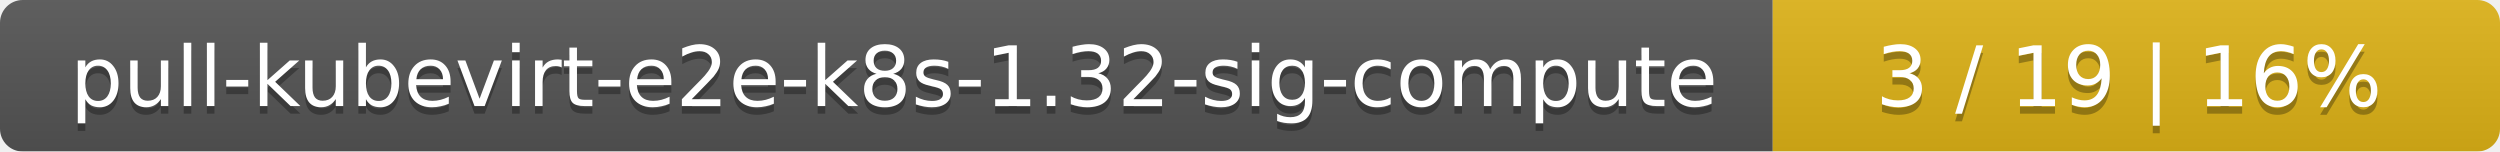
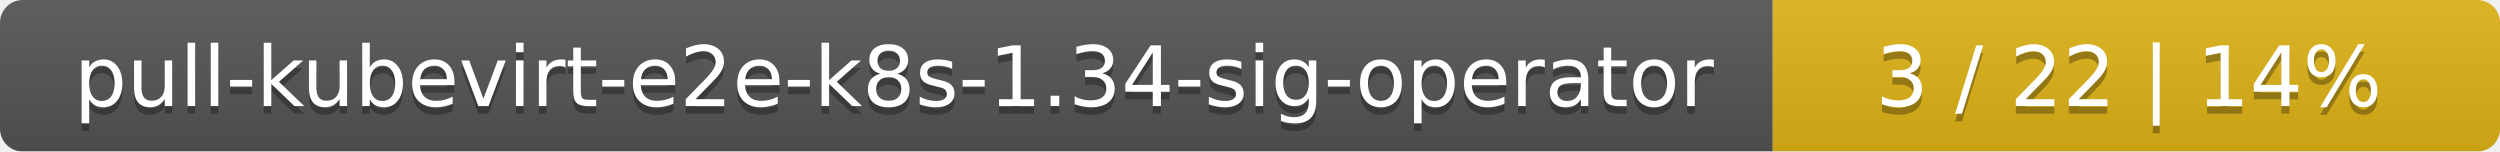
<svg xmlns="http://www.w3.org/2000/svg" width="330" height="20">
  <linearGradient id="smooth" x2="0" y2="100%">
    <stop offset="0" stop-color="#bbb" stop-opacity=".1" />
    <stop offset="1" stop-opacity=".1" />
  </linearGradient>
  <mask id="round">
    <rect width="330" height="20" rx="3" fill="#fff" />
  </mask>
  <g mask="url(#round)">
    <rect width="234" height="20" fill="#555" />
    <rect x="234" width="96" height="20" fill="#dfb317" />
    <rect width="330" height="20" fill="url(#smooth)" />
  </g>
  <g fill="#fff" text-anchor="middle" font-family="DejaVu Sans,Verdana,Geneva,sans-serif" font-size="11">
-     <text x="118" y="15" fill="#010101" fill-opacity=".3">pull-kubevirt-e2e-k8s-1.32-sig-compute</text>
-     <text x="118" y="14">pull-kubevirt-e2e-k8s-1.32-sig-compute</text>
-     <text x="281" y="15" fill="#010101" fill-opacity=".3">3 / 19    |    16%</text>
-     <text x="281" y="14">3 / 19    |    16%</text>
+     <text x="118" y="15" fill="#010101" fill-opacity=".3">pull-kubevirt-e2e-k8s-1.34-sig-operator</text>
+     <text x="118" y="14">pull-kubevirt-e2e-k8s-1.34-sig-operator</text>
+     <text x="281" y="15" fill="#010101" fill-opacity=".3">3 / 22    |    14%</text>
+     <text x="281" y="14">3 / 22    |    14%</text>
  </g>
</svg>
